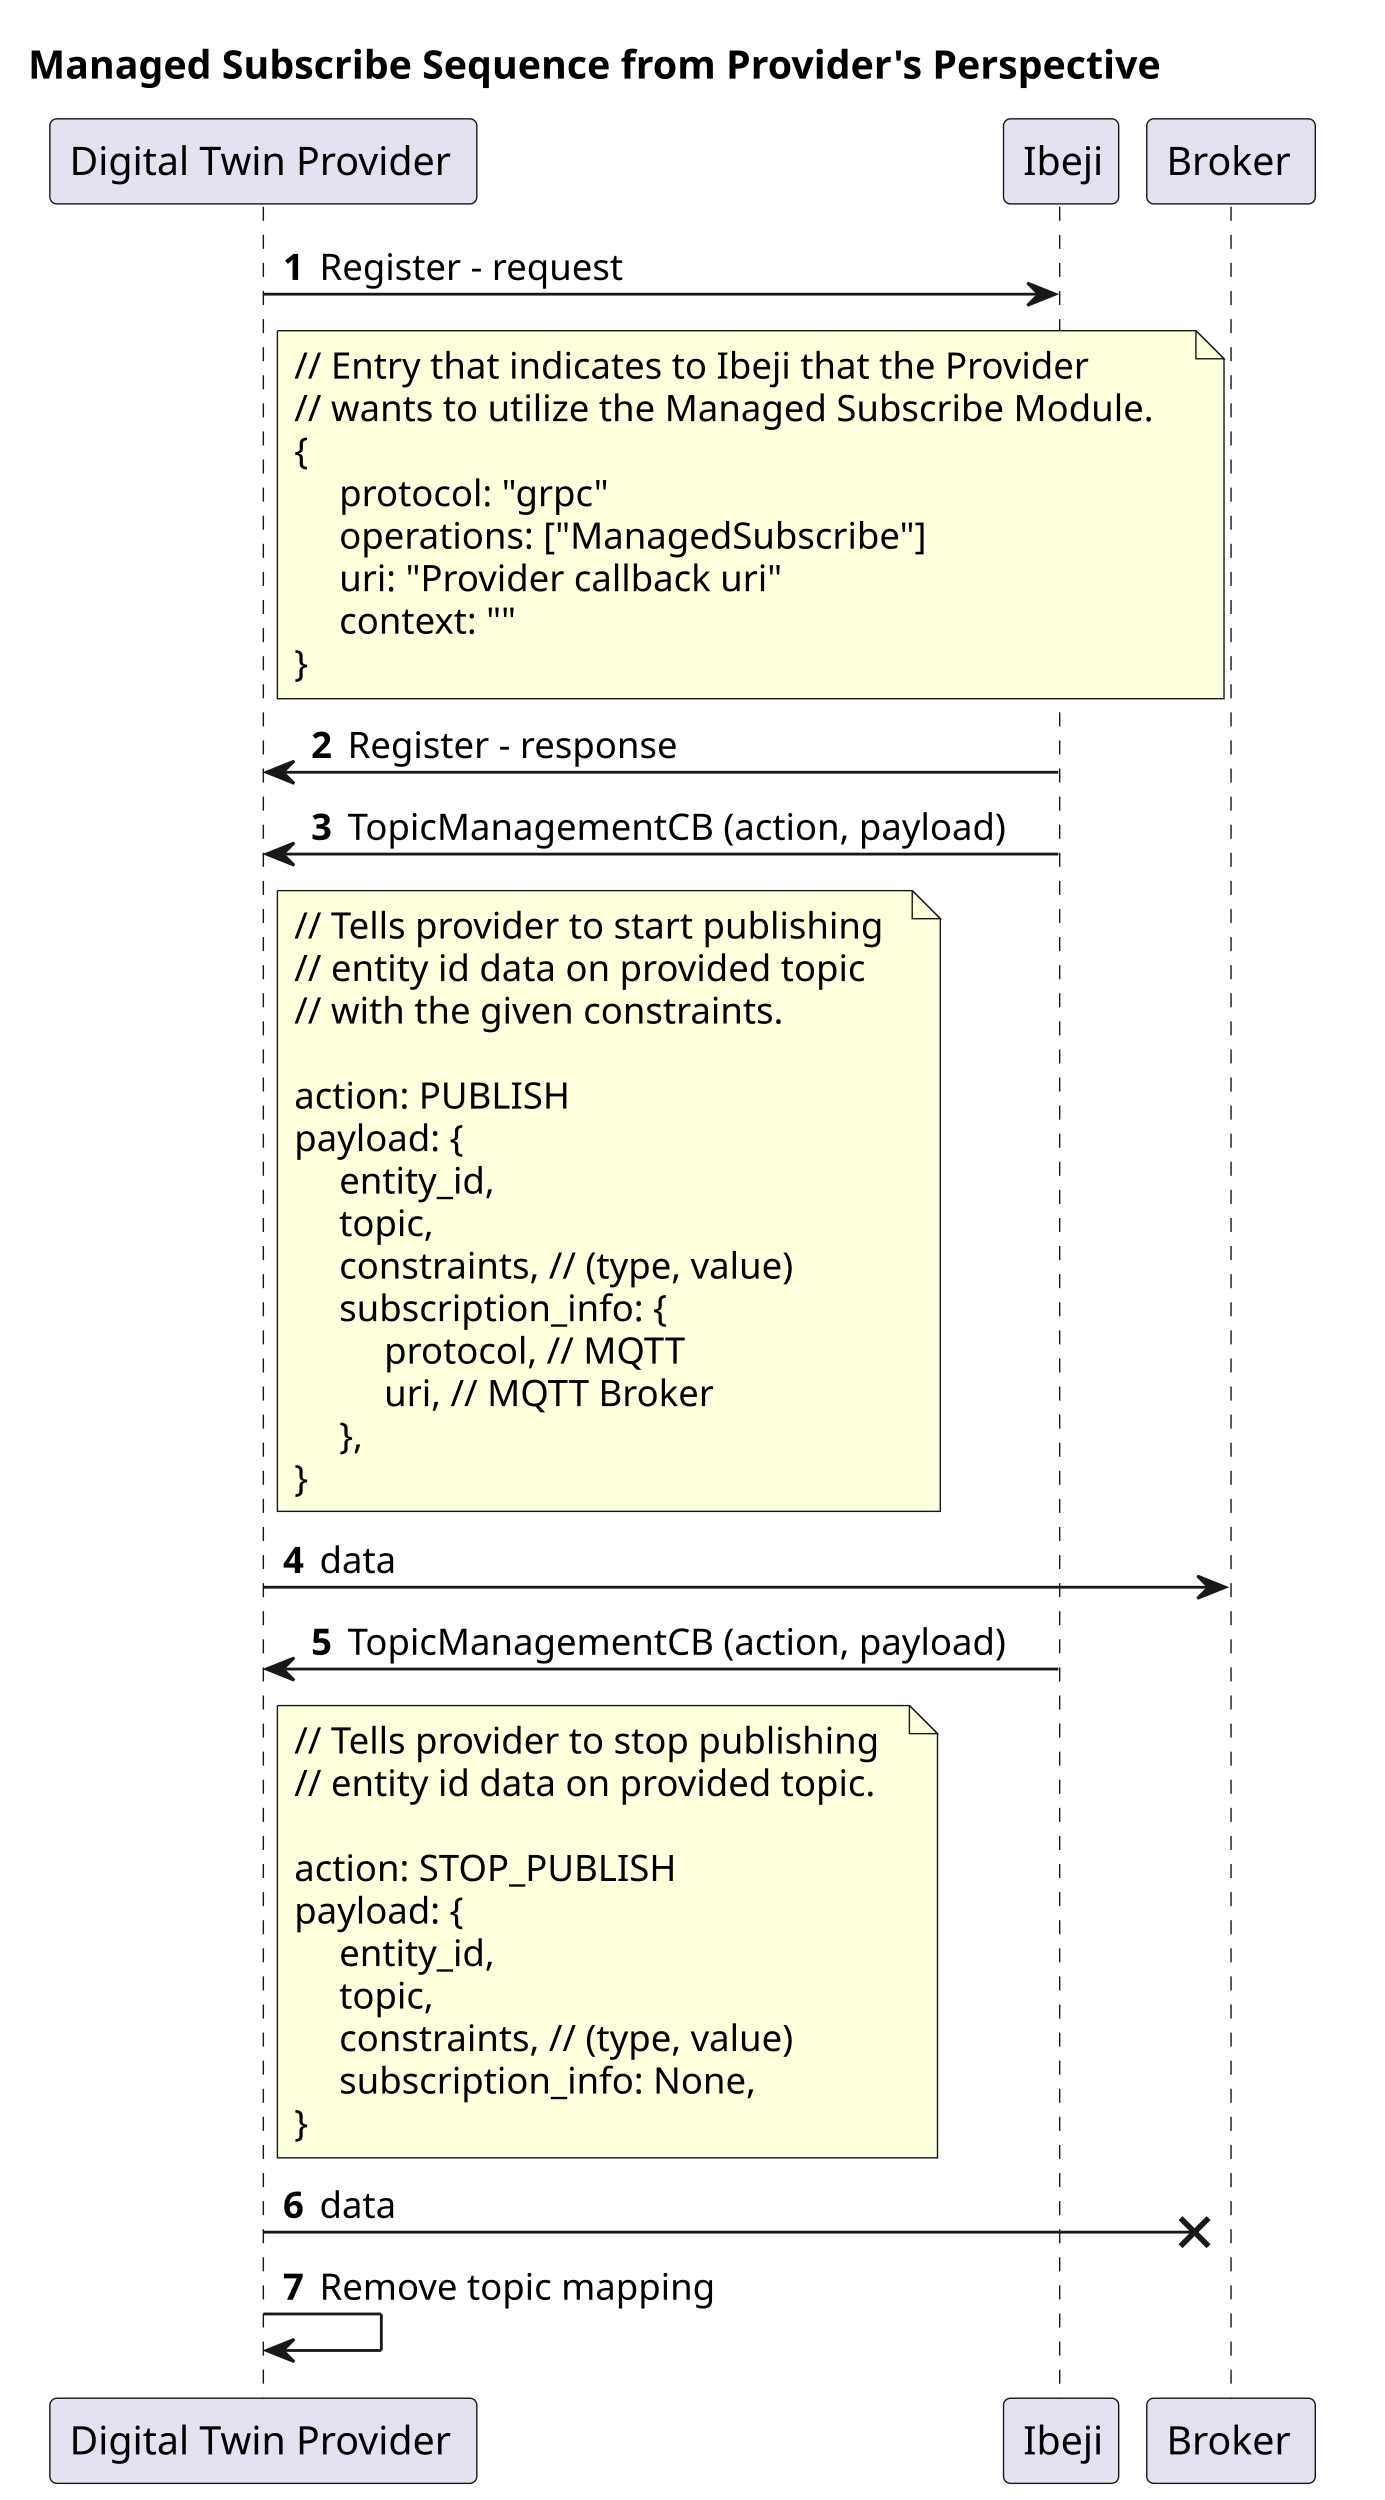
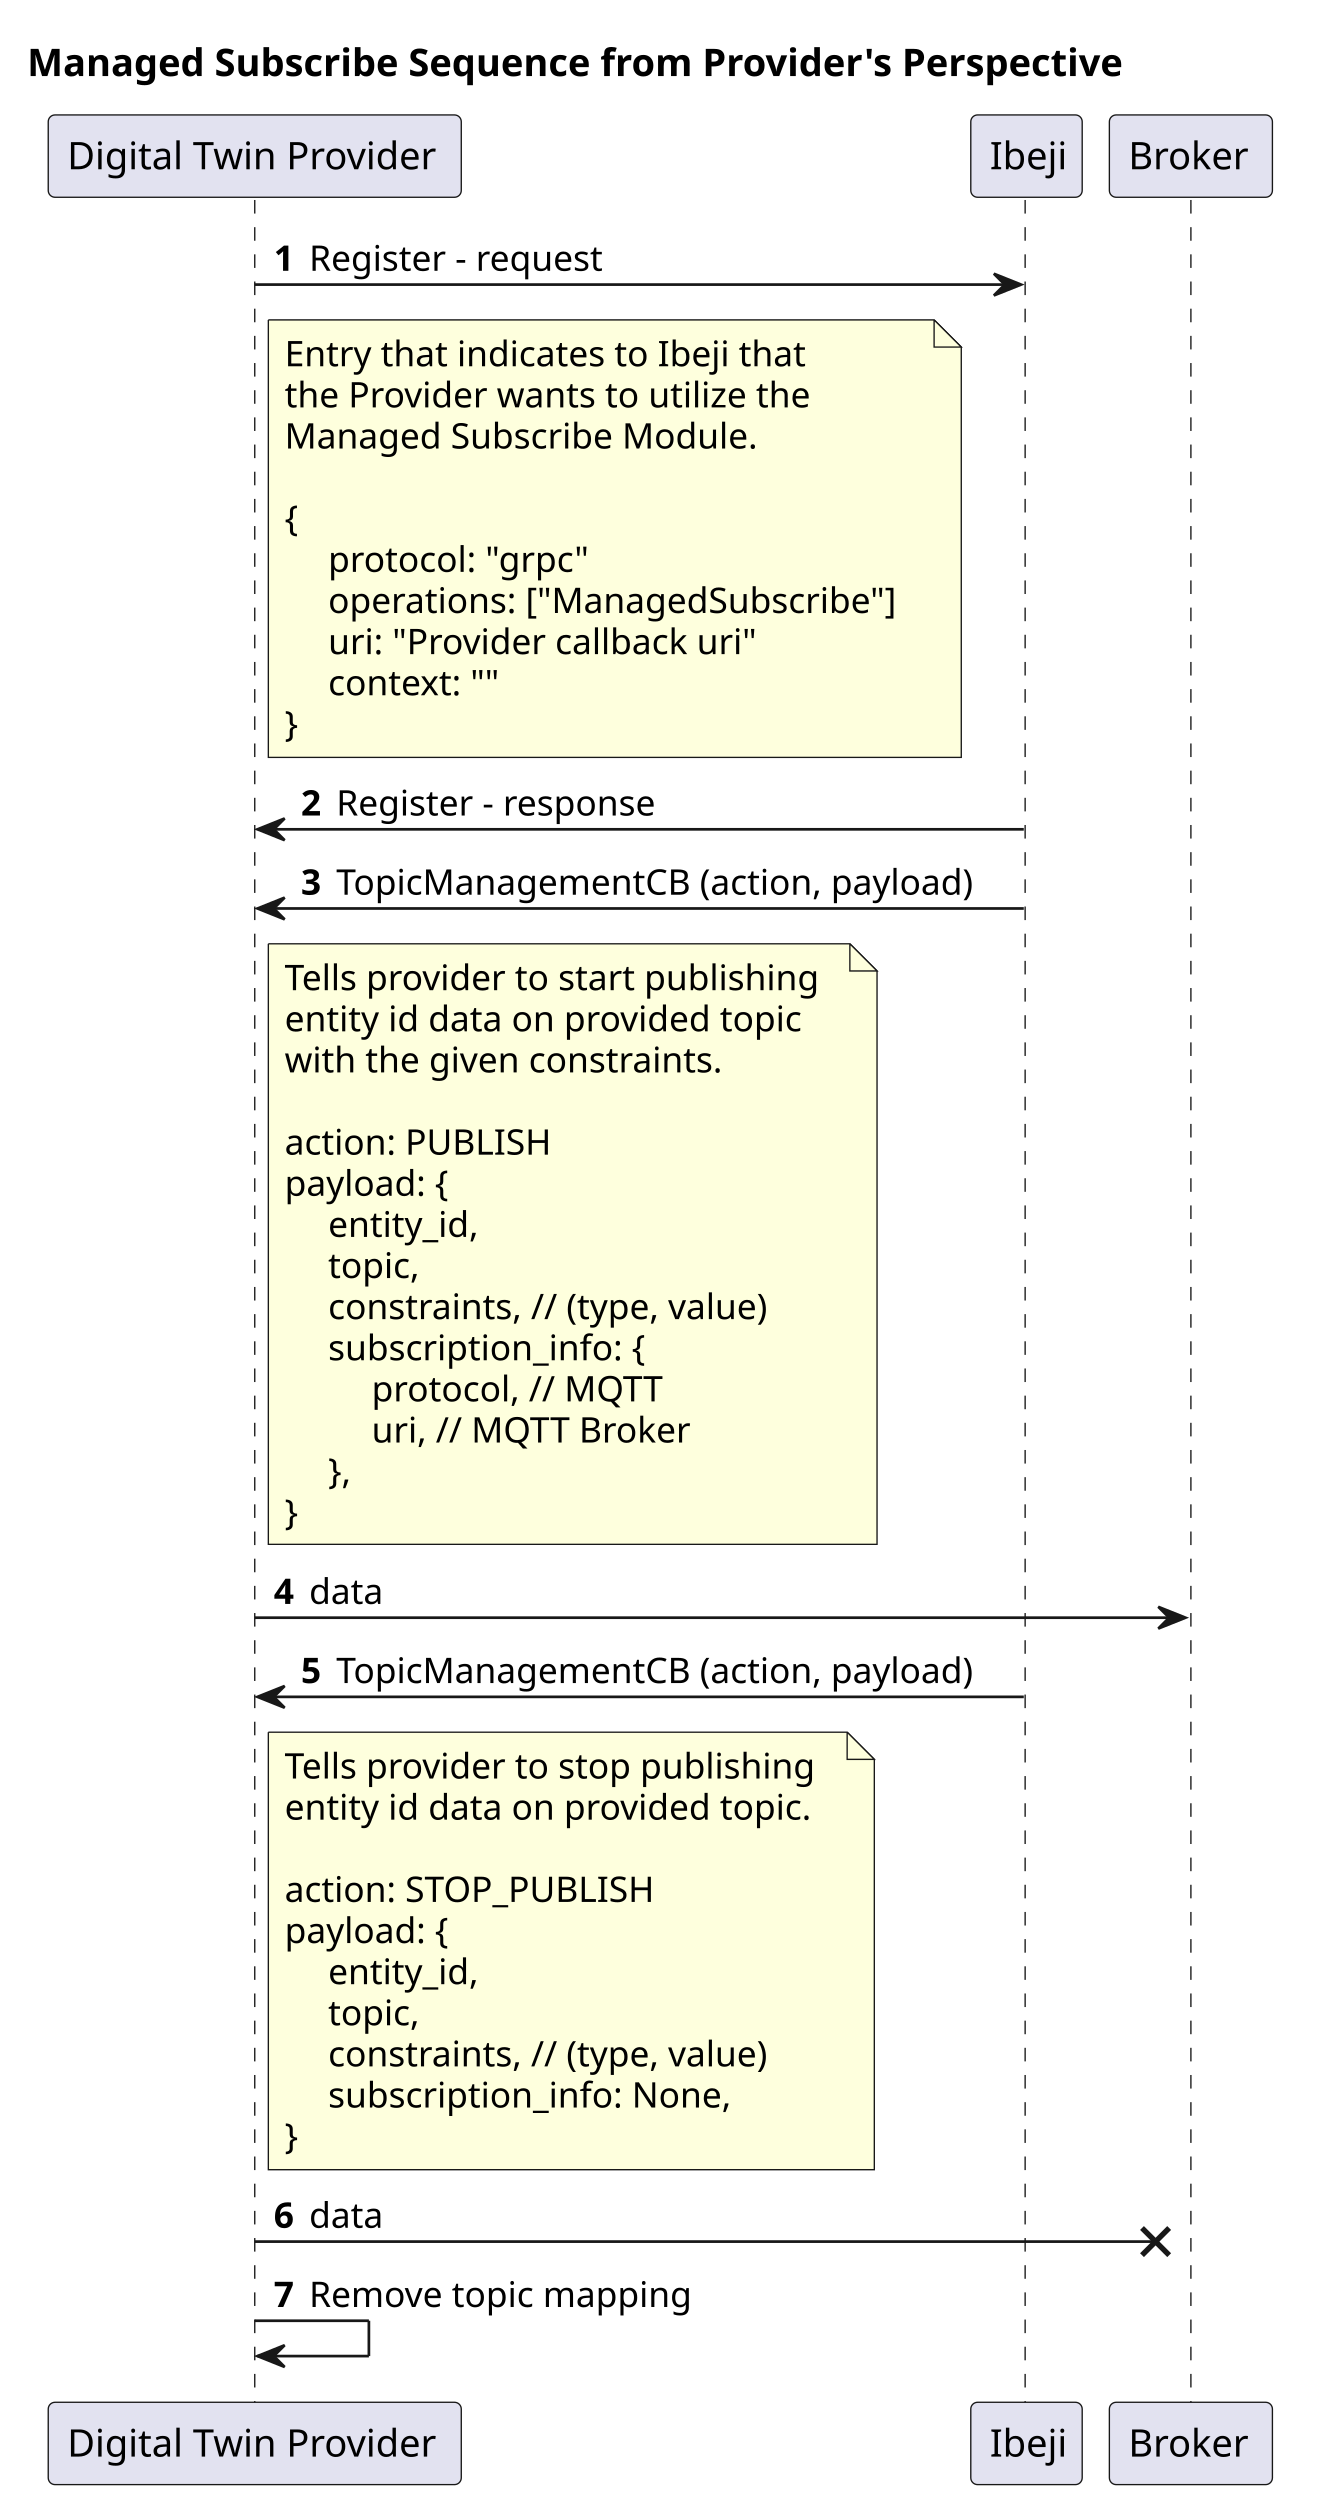
- <svg xmlns="http://www.w3.org/2000/svg" contentStyleType="text/css" height="890px" preserveAspectRatio="none" style="width:493px;height:890px;background:#FFFFFF;" version="1.1" viewBox="0 0 493 890" width="493px" zoomAndPan="magnify">
+ <svg xmlns="http://www.w3.org/2000/svg" contentStyleType="text/css" height="920px" preserveAspectRatio="none" style="width:493px;height:920px;background:#FFFFFF;" version="1.1" viewBox="0 0 493 920" width="493px" zoomAndPan="magnify">
  <defs />
  <g>
    <rect fill="none" height="26.297" id="_title" style="stroke:none;stroke-width:1.0;" width="475" x="5" y="10" />
    <text fill="#000000" font-family="sans-serif" font-size="14" font-weight="bold" lengthAdjust="spacing" textLength="465" x="10" y="27.995">Managed Subscribe Sequence from Provider's Perspective</text>
-     <line style="stroke:#181818;stroke-width:0.5;stroke-dasharray:5.0,5.0;" x1="93.75" x2="93.75" y1="73.594" y2="854.773" />
-     <line style="stroke:#181818;stroke-width:0.5;stroke-dasharray:5.0,5.0;" x1="377.25" x2="377.25" y1="73.594" y2="854.773" />
-     <line style="stroke:#181818;stroke-width:0.5;stroke-dasharray:5.0,5.0;" x1="438.25" x2="438.25" y1="73.594" y2="854.773" />
+     <line style="stroke:#181818;stroke-width:0.5;stroke-dasharray:5.0,5.0;" x1="93.75" x2="93.75" y1="73.594" y2="885.039" />
+     <line style="stroke:#181818;stroke-width:0.5;stroke-dasharray:5.0,5.0;" x1="377.25" x2="377.25" y1="73.594" y2="885.039" />
+     <line style="stroke:#181818;stroke-width:0.5;stroke-dasharray:5.0,5.0;" x1="438.25" x2="438.25" y1="73.594" y2="885.039" />
    <rect fill="#E2E2F0" height="30.297" rx="2.5" ry="2.5" style="stroke:#181818;stroke-width:0.5;" width="152" x="17.75" y="42.297" />
    <text fill="#000000" font-family="sans-serif" font-size="14" lengthAdjust="spacing" textLength="138" x="24.75" y="62.292">Digital Twin Provider</text>
-     <rect fill="#E2E2F0" height="30.297" rx="2.5" ry="2.5" style="stroke:#181818;stroke-width:0.5;" width="152" x="17.75" y="853.773" />
-     <text fill="#000000" font-family="sans-serif" font-size="14" lengthAdjust="spacing" textLength="138" x="24.75" y="873.769">Digital Twin Provider</text>
+     <rect fill="#E2E2F0" height="30.297" rx="2.5" ry="2.5" style="stroke:#181818;stroke-width:0.5;" width="152" x="17.75" y="884.039" />
+     <text fill="#000000" font-family="sans-serif" font-size="14" lengthAdjust="spacing" textLength="138" x="24.75" y="904.034">Digital Twin Provider</text>
    <rect fill="#E2E2F0" height="30.297" rx="2.5" ry="2.5" style="stroke:#181818;stroke-width:0.5;" width="41" x="357.25" y="42.297" />
    <text fill="#000000" font-family="sans-serif" font-size="14" lengthAdjust="spacing" textLength="27" x="364.25" y="62.292">Ibeji</text>
-     <rect fill="#E2E2F0" height="30.297" rx="2.5" ry="2.5" style="stroke:#181818;stroke-width:0.5;" width="41" x="357.25" y="853.773" />
-     <text fill="#000000" font-family="sans-serif" font-size="14" lengthAdjust="spacing" textLength="27" x="364.25" y="873.769">Ibeji</text>
+     <rect fill="#E2E2F0" height="30.297" rx="2.5" ry="2.5" style="stroke:#181818;stroke-width:0.5;" width="41" x="357.25" y="884.039" />
+     <text fill="#000000" font-family="sans-serif" font-size="14" lengthAdjust="spacing" textLength="27" x="364.25" y="904.034">Ibeji</text>
    <rect fill="#E2E2F0" height="30.297" rx="2.5" ry="2.5" style="stroke:#181818;stroke-width:0.5;" width="60" x="408.25" y="42.297" />
    <text fill="#000000" font-family="sans-serif" font-size="14" lengthAdjust="spacing" textLength="46" x="415.25" y="62.292">Broker</text>
-     <rect fill="#E2E2F0" height="30.297" rx="2.5" ry="2.5" style="stroke:#181818;stroke-width:0.5;" width="60" x="408.25" y="853.773" />
-     <text fill="#000000" font-family="sans-serif" font-size="14" lengthAdjust="spacing" textLength="46" x="415.25" y="873.769">Broker</text>
+     <rect fill="#E2E2F0" height="30.297" rx="2.5" ry="2.5" style="stroke:#181818;stroke-width:0.5;" width="60" x="408.25" y="884.039" />
+     <text fill="#000000" font-family="sans-serif" font-size="14" lengthAdjust="spacing" textLength="46" x="415.25" y="904.034">Broker</text>
    <polygon fill="#181818" points="365.75,100.727,375.75,104.727,365.75,108.727,369.75,104.727" style="stroke:#181818;stroke-width:1.0;" />
    <line style="stroke:#181818;stroke-width:1.0;" x1="93.75" x2="371.75" y1="104.727" y2="104.727" />
    <text fill="#000000" font-family="sans-serif" font-size="13" font-weight="bold" lengthAdjust="spacing" textLength="9" x="100.75" y="99.661">1</text>
    <text fill="#000000" font-family="sans-serif" font-size="13" lengthAdjust="spacing" textLength="114" x="113.75" y="99.661">Register - request</text>
-     <path d="M98.75,117.727 L98.75,248.727 L435.75,248.727 L435.75,127.727 L425.75,117.727 L98.75,117.727 " fill="#FEFFDD" style="stroke:#181818;stroke-width:0.5;" />
-     <path d="M425.75,117.727 L425.75,127.727 L435.75,127.727 L425.75,117.727 " fill="#FEFFDD" style="stroke:#181818;stroke-width:0.5;" />
-     <text fill="#000000" font-family="sans-serif" font-size="13" lengthAdjust="spacing" textLength="293" x="104.75" y="134.793">// Entry that indicates to Ibeji that the Provider</text>
-     <text fill="#000000" font-family="sans-serif" font-size="13" lengthAdjust="spacing" textLength="316" x="104.75" y="149.926">// wants to utilize the Managed Subscribe Module.</text>
-     <text fill="#000000" font-family="sans-serif" font-size="13" lengthAdjust="spacing" textLength="8" x="104.75" y="165.059">{</text>
-     <text fill="#000000" font-family="sans-serif" font-size="13" lengthAdjust="spacing" textLength="98" x="120.75" y="180.192">protocol: "grpc"</text>
-     <text fill="#000000" font-family="sans-serif" font-size="13" lengthAdjust="spacing" textLength="218" x="120.75" y="195.325">operations: ["ManagedSubscribe"]</text>
-     <text fill="#000000" font-family="sans-serif" font-size="13" lengthAdjust="spacing" textLength="161" x="120.75" y="210.458">uri: "Provider callback uri"</text>
-     <text fill="#000000" font-family="sans-serif" font-size="13" lengthAdjust="spacing" textLength="66" x="120.75" y="225.59">context: ""</text>
-     <text fill="#000000" font-family="sans-serif" font-size="13" lengthAdjust="spacing" textLength="8" x="104.75" y="240.723">}</text>
-     <polygon fill="#181818" points="104.75,270.922,94.75,274.922,104.75,278.922,100.75,274.922" style="stroke:#181818;stroke-width:1.0;" />
-     <line style="stroke:#181818;stroke-width:1.0;" x1="98.75" x2="376.75" y1="274.922" y2="274.922" />
-     <text fill="#000000" font-family="sans-serif" font-size="13" font-weight="bold" lengthAdjust="spacing" textLength="9" x="110.75" y="269.856">2</text>
-     <text fill="#000000" font-family="sans-serif" font-size="13" lengthAdjust="spacing" textLength="124" x="123.75" y="269.856">Register - response</text>
-     <polygon fill="#181818" points="104.75,300.055,94.75,304.055,104.75,308.055,100.75,304.055" style="stroke:#181818;stroke-width:1.0;" />
-     <line style="stroke:#181818;stroke-width:1.0;" x1="98.75" x2="376.75" y1="304.055" y2="304.055" />
-     <text fill="#000000" font-family="sans-serif" font-size="13" font-weight="bold" lengthAdjust="spacing" textLength="9" x="110.75" y="298.989">3</text>
-     <text fill="#000000" font-family="sans-serif" font-size="13" lengthAdjust="spacing" textLength="247" x="123.75" y="298.989">TopicManagementCB (action, payload)</text>
-     <path d="M98.75,317.055 L98.75,538.055 L334.75,538.055 L334.75,327.055 L324.75,317.055 L98.75,317.055 " fill="#FEFFDD" style="stroke:#181818;stroke-width:0.5;" />
-     <path d="M324.75,317.055 L324.75,327.055 L334.75,327.055 L324.75,317.055 " fill="#FEFFDD" style="stroke:#181818;stroke-width:0.5;" />
-     <text fill="#000000" font-family="sans-serif" font-size="13" lengthAdjust="spacing" textLength="215" x="104.75" y="334.122">// Tells provider to start publishing</text>
-     <text fill="#000000" font-family="sans-serif" font-size="13" lengthAdjust="spacing" textLength="210" x="104.75" y="349.254">// entity id data on provided topic</text>
-     <text fill="#000000" font-family="sans-serif" font-size="13" lengthAdjust="spacing" textLength="179" x="104.75" y="364.387">// with the given constraints.</text>
-     <text fill="#000000" font-family="sans-serif" font-size="13" lengthAdjust="spacing" textLength="4" x="104.75" y="379.52"> </text>
-     <text fill="#000000" font-family="sans-serif" font-size="13" lengthAdjust="spacing" textLength="103" x="104.75" y="394.653">action: PUBLISH</text>
-     <text fill="#000000" font-family="sans-serif" font-size="13" lengthAdjust="spacing" textLength="66" x="104.75" y="409.786">payload: {</text>
-     <text fill="#000000" font-family="sans-serif" font-size="13" lengthAdjust="spacing" textLength="58" x="120.75" y="424.918">entity_id,</text>
-     <text fill="#000000" font-family="sans-serif" font-size="13" lengthAdjust="spacing" textLength="35" x="120.75" y="440.051">topic,</text>
-     <text fill="#000000" font-family="sans-serif" font-size="13" lengthAdjust="spacing" textLength="171" x="120.75" y="455.184">constraints, // (type, value)</text>
-     <text fill="#000000" font-family="sans-serif" font-size="13" lengthAdjust="spacing" textLength="123" x="120.75" y="470.317">subscription_info: {</text>
-     <text fill="#000000" font-family="sans-serif" font-size="13" lengthAdjust="spacing" textLength="107" x="136.75" y="485.45">protocol, // MQTT</text>
-     <text fill="#000000" font-family="sans-serif" font-size="13" lengthAdjust="spacing" textLength="117" x="136.75" y="500.582">uri, // MQTT Broker</text>
-     <text fill="#000000" font-family="sans-serif" font-size="13" lengthAdjust="spacing" textLength="12" x="120.75" y="515.715">},</text>
-     <text fill="#000000" font-family="sans-serif" font-size="13" lengthAdjust="spacing" textLength="8" x="104.75" y="530.848">}</text>
-     <polygon fill="#181818" points="426.25,561.047,436.25,565.047,426.25,569.047,430.25,565.047" style="stroke:#181818;stroke-width:1.0;" />
-     <line style="stroke:#181818;stroke-width:1.0;" x1="93.75" x2="432.25" y1="565.047" y2="565.047" />
-     <text fill="#000000" font-family="sans-serif" font-size="13" font-weight="bold" lengthAdjust="spacing" textLength="9" x="100.75" y="559.981">4</text>
-     <text fill="#000000" font-family="sans-serif" font-size="13" lengthAdjust="spacing" textLength="29" x="113.75" y="559.981">data</text>
-     <polygon fill="#181818" points="104.75,590.18,94.75,594.18,104.75,598.18,100.75,594.18" style="stroke:#181818;stroke-width:1.0;" />
-     <line style="stroke:#181818;stroke-width:1.0;" x1="98.75" x2="376.75" y1="594.18" y2="594.18" />
-     <text fill="#000000" font-family="sans-serif" font-size="13" font-weight="bold" lengthAdjust="spacing" textLength="9" x="110.75" y="589.114">5</text>
-     <text fill="#000000" font-family="sans-serif" font-size="13" lengthAdjust="spacing" textLength="247" x="123.75" y="589.114">TopicManagementCB (action, payload)</text>
-     <path d="M98.75,607.18 L98.75,768.18 L333.75,768.18 L333.75,617.18 L323.75,607.18 L98.75,607.18 " fill="#FEFFDD" style="stroke:#181818;stroke-width:0.5;" />
-     <path d="M323.75,607.18 L323.75,617.18 L333.75,617.18 L323.75,607.18 " fill="#FEFFDD" style="stroke:#181818;stroke-width:0.5;" />
-     <text fill="#000000" font-family="sans-serif" font-size="13" lengthAdjust="spacing" textLength="213" x="104.75" y="624.247">// Tells provider to stop publishing</text>
-     <text fill="#000000" font-family="sans-serif" font-size="13" lengthAdjust="spacing" textLength="214" x="104.75" y="639.379">// entity id data on provided topic.</text>
-     <text fill="#000000" font-family="sans-serif" font-size="13" lengthAdjust="spacing" textLength="4" x="104.75" y="654.512"> </text>
-     <text fill="#000000" font-family="sans-serif" font-size="13" lengthAdjust="spacing" textLength="144" x="104.75" y="669.645">action: STOP_PUBLISH</text>
-     <text fill="#000000" font-family="sans-serif" font-size="13" lengthAdjust="spacing" textLength="66" x="104.75" y="684.778">payload: {</text>
-     <text fill="#000000" font-family="sans-serif" font-size="13" lengthAdjust="spacing" textLength="58" x="120.75" y="699.911">entity_id,</text>
-     <text fill="#000000" font-family="sans-serif" font-size="13" lengthAdjust="spacing" textLength="35" x="120.75" y="715.043">topic,</text>
-     <text fill="#000000" font-family="sans-serif" font-size="13" lengthAdjust="spacing" textLength="171" x="120.75" y="730.176">constraints, // (type, value)</text>
-     <text fill="#000000" font-family="sans-serif" font-size="13" lengthAdjust="spacing" textLength="153" x="120.75" y="745.309">subscription_info: None,</text>
-     <text fill="#000000" font-family="sans-serif" font-size="13" lengthAdjust="spacing" textLength="8" x="104.75" y="760.442">}</text>
-     <line style="stroke:#181818;stroke-width:2.0;" x1="420.25" x2="430.25" y1="789.641" y2="799.641" />
-     <line style="stroke:#181818;stroke-width:2.0;" x1="420.25" x2="430.25" y1="799.641" y2="789.641" />
-     <line style="stroke:#181818;stroke-width:1.0;" x1="93.75" x2="425.25" y1="794.641" y2="794.641" />
-     <text fill="#000000" font-family="sans-serif" font-size="13" font-weight="bold" lengthAdjust="spacing" textLength="9" x="100.75" y="789.575">6</text>
-     <text fill="#000000" font-family="sans-serif" font-size="13" lengthAdjust="spacing" textLength="29" x="113.75" y="789.575">data</text>
-     <line style="stroke:#181818;stroke-width:1.0;" x1="93.75" x2="135.75" y1="823.773" y2="823.773" />
-     <line style="stroke:#181818;stroke-width:1.0;" x1="135.75" x2="135.75" y1="823.773" y2="836.773" />
-     <line style="stroke:#181818;stroke-width:1.0;" x1="94.75" x2="135.75" y1="836.773" y2="836.773" />
-     <polygon fill="#181818" points="104.75,832.773,94.75,836.773,104.75,840.773,100.75,836.773" style="stroke:#181818;stroke-width:1.0;" />
-     <text fill="#000000" font-family="sans-serif" font-size="13" font-weight="bold" lengthAdjust="spacing" textLength="9" x="100.75" y="818.707">7</text>
-     <text fill="#000000" font-family="sans-serif" font-size="13" lengthAdjust="spacing" textLength="147" x="113.75" y="818.707">Remove topic mapping</text>
+     <path d="M98.75,117.727 L98.75,278.727 L353.75,278.727 L353.75,127.727 L343.75,117.727 L98.75,117.727 " fill="#FEFFDD" style="stroke:#181818;stroke-width:0.5;" />
+     <path d="M343.75,117.727 L343.75,127.727 L353.75,127.727 L343.75,117.727 " fill="#FEFFDD" style="stroke:#181818;stroke-width:0.5;" />
+     <text fill="#000000" font-family="sans-serif" font-size="13" lengthAdjust="spacing" textLength="200" x="104.75" y="134.793">Entry that indicates to Ibeji that</text>
+     <text fill="#000000" font-family="sans-serif" font-size="13" lengthAdjust="spacing" textLength="201" x="104.75" y="149.926">the Provider wants to utilize the</text>
+     <text fill="#000000" font-family="sans-serif" font-size="13" lengthAdjust="spacing" textLength="180" x="104.75" y="165.059">Managed Subscribe Module.</text>
+     <text fill="#000000" font-family="sans-serif" font-size="13" lengthAdjust="spacing" textLength="4" x="104.75" y="180.192"> </text>
+     <text fill="#000000" font-family="sans-serif" font-size="13" lengthAdjust="spacing" textLength="8" x="104.75" y="195.325">{</text>
+     <text fill="#000000" font-family="sans-serif" font-size="13" lengthAdjust="spacing" textLength="98" x="120.75" y="210.458">protocol: "grpc"</text>
+     <text fill="#000000" font-family="sans-serif" font-size="13" lengthAdjust="spacing" textLength="218" x="120.75" y="225.59">operations: ["ManagedSubscribe"]</text>
+     <text fill="#000000" font-family="sans-serif" font-size="13" lengthAdjust="spacing" textLength="161" x="120.75" y="240.723">uri: "Provider callback uri"</text>
+     <text fill="#000000" font-family="sans-serif" font-size="13" lengthAdjust="spacing" textLength="66" x="120.75" y="255.856">context: ""</text>
+     <text fill="#000000" font-family="sans-serif" font-size="13" lengthAdjust="spacing" textLength="8" x="104.75" y="270.989">}</text>
+     <polygon fill="#181818" points="104.75,301.188,94.75,305.188,104.75,309.188,100.75,305.188" style="stroke:#181818;stroke-width:1.0;" />
+     <line style="stroke:#181818;stroke-width:1.0;" x1="98.75" x2="376.75" y1="305.188" y2="305.188" />
+     <text fill="#000000" font-family="sans-serif" font-size="13" font-weight="bold" lengthAdjust="spacing" textLength="9" x="110.75" y="300.122">2</text>
+     <text fill="#000000" font-family="sans-serif" font-size="13" lengthAdjust="spacing" textLength="124" x="123.75" y="300.122">Register - response</text>
+     <polygon fill="#181818" points="104.75,330.32,94.75,334.32,104.75,338.32,100.75,334.32" style="stroke:#181818;stroke-width:1.0;" />
+     <line style="stroke:#181818;stroke-width:1.0;" x1="98.75" x2="376.75" y1="334.32" y2="334.32" />
+     <text fill="#000000" font-family="sans-serif" font-size="13" font-weight="bold" lengthAdjust="spacing" textLength="9" x="110.75" y="329.254">3</text>
+     <text fill="#000000" font-family="sans-serif" font-size="13" lengthAdjust="spacing" textLength="247" x="123.75" y="329.254">TopicManagementCB (action, payload)</text>
+     <path d="M98.75,347.32 L98.75,568.32 L322.75,568.32 L322.75,357.32 L312.75,347.32 L98.75,347.32 " fill="#FEFFDD" style="stroke:#181818;stroke-width:0.5;" />
+     <path d="M312.75,347.32 L312.75,357.32 L322.75,357.32 L312.75,347.32 " fill="#FEFFDD" style="stroke:#181818;stroke-width:0.5;" />
+     <text fill="#000000" font-family="sans-serif" font-size="13" lengthAdjust="spacing" textLength="203" x="104.75" y="364.387">Tells provider to start publishing</text>
+     <text fill="#000000" font-family="sans-serif" font-size="13" lengthAdjust="spacing" textLength="198" x="104.75" y="379.52">entity id data on provided topic</text>
+     <text fill="#000000" font-family="sans-serif" font-size="13" lengthAdjust="spacing" textLength="167" x="104.75" y="394.653">with the given constraints.</text>
+     <text fill="#000000" font-family="sans-serif" font-size="13" lengthAdjust="spacing" textLength="4" x="104.75" y="409.786"> </text>
+     <text fill="#000000" font-family="sans-serif" font-size="13" lengthAdjust="spacing" textLength="103" x="104.75" y="424.918">action: PUBLISH</text>
+     <text fill="#000000" font-family="sans-serif" font-size="13" lengthAdjust="spacing" textLength="66" x="104.75" y="440.051">payload: {</text>
+     <text fill="#000000" font-family="sans-serif" font-size="13" lengthAdjust="spacing" textLength="58" x="120.75" y="455.184">entity_id,</text>
+     <text fill="#000000" font-family="sans-serif" font-size="13" lengthAdjust="spacing" textLength="35" x="120.75" y="470.317">topic,</text>
+     <text fill="#000000" font-family="sans-serif" font-size="13" lengthAdjust="spacing" textLength="171" x="120.75" y="485.45">constraints, // (type, value)</text>
+     <text fill="#000000" font-family="sans-serif" font-size="13" lengthAdjust="spacing" textLength="123" x="120.75" y="500.582">subscription_info: {</text>
+     <text fill="#000000" font-family="sans-serif" font-size="13" lengthAdjust="spacing" textLength="107" x="136.75" y="515.715">protocol, // MQTT</text>
+     <text fill="#000000" font-family="sans-serif" font-size="13" lengthAdjust="spacing" textLength="117" x="136.75" y="530.848">uri, // MQTT Broker</text>
+     <text fill="#000000" font-family="sans-serif" font-size="13" lengthAdjust="spacing" textLength="12" x="120.75" y="545.981">},</text>
+     <text fill="#000000" font-family="sans-serif" font-size="13" lengthAdjust="spacing" textLength="8" x="104.75" y="561.114">}</text>
+     <polygon fill="#181818" points="426.25,591.312,436.25,595.312,426.25,599.312,430.25,595.312" style="stroke:#181818;stroke-width:1.0;" />
+     <line style="stroke:#181818;stroke-width:1.0;" x1="93.75" x2="432.25" y1="595.312" y2="595.312" />
+     <text fill="#000000" font-family="sans-serif" font-size="13" font-weight="bold" lengthAdjust="spacing" textLength="9" x="100.75" y="590.247">4</text>
+     <text fill="#000000" font-family="sans-serif" font-size="13" lengthAdjust="spacing" textLength="29" x="113.75" y="590.247">data</text>
+     <polygon fill="#181818" points="104.75,620.445,94.75,624.445,104.75,628.445,100.75,624.445" style="stroke:#181818;stroke-width:1.0;" />
+     <line style="stroke:#181818;stroke-width:1.0;" x1="98.75" x2="376.75" y1="624.445" y2="624.445" />
+     <text fill="#000000" font-family="sans-serif" font-size="13" font-weight="bold" lengthAdjust="spacing" textLength="9" x="110.75" y="619.379">5</text>
+     <text fill="#000000" font-family="sans-serif" font-size="13" lengthAdjust="spacing" textLength="247" x="123.75" y="619.379">TopicManagementCB (action, payload)</text>
+     <path d="M98.75,637.445 L98.75,798.445 L321.75,798.445 L321.75,647.445 L311.75,637.445 L98.75,637.445 " fill="#FEFFDD" style="stroke:#181818;stroke-width:0.5;" />
+     <path d="M311.75,637.445 L311.75,647.445 L321.75,647.445 L311.75,637.445 " fill="#FEFFDD" style="stroke:#181818;stroke-width:0.5;" />
+     <text fill="#000000" font-family="sans-serif" font-size="13" lengthAdjust="spacing" textLength="201" x="104.75" y="654.512">Tells provider to stop publishing</text>
+     <text fill="#000000" font-family="sans-serif" font-size="13" lengthAdjust="spacing" textLength="202" x="104.75" y="669.645">entity id data on provided topic.</text>
+     <text fill="#000000" font-family="sans-serif" font-size="13" lengthAdjust="spacing" textLength="4" x="104.75" y="684.778"> </text>
+     <text fill="#000000" font-family="sans-serif" font-size="13" lengthAdjust="spacing" textLength="144" x="104.75" y="699.911">action: STOP_PUBLISH</text>
+     <text fill="#000000" font-family="sans-serif" font-size="13" lengthAdjust="spacing" textLength="66" x="104.75" y="715.043">payload: {</text>
+     <text fill="#000000" font-family="sans-serif" font-size="13" lengthAdjust="spacing" textLength="58" x="120.75" y="730.176">entity_id,</text>
+     <text fill="#000000" font-family="sans-serif" font-size="13" lengthAdjust="spacing" textLength="35" x="120.75" y="745.309">topic,</text>
+     <text fill="#000000" font-family="sans-serif" font-size="13" lengthAdjust="spacing" textLength="171" x="120.75" y="760.442">constraints, // (type, value)</text>
+     <text fill="#000000" font-family="sans-serif" font-size="13" lengthAdjust="spacing" textLength="153" x="120.75" y="775.575">subscription_info: None,</text>
+     <text fill="#000000" font-family="sans-serif" font-size="13" lengthAdjust="spacing" textLength="8" x="104.75" y="790.707">}</text>
+     <line style="stroke:#181818;stroke-width:2.0;" x1="420.25" x2="430.25" y1="819.906" y2="829.906" />
+     <line style="stroke:#181818;stroke-width:2.0;" x1="420.25" x2="430.25" y1="829.906" y2="819.906" />
+     <line style="stroke:#181818;stroke-width:1.0;" x1="93.75" x2="425.25" y1="824.906" y2="824.906" />
+     <text fill="#000000" font-family="sans-serif" font-size="13" font-weight="bold" lengthAdjust="spacing" textLength="9" x="100.75" y="819.84">6</text>
+     <text fill="#000000" font-family="sans-serif" font-size="13" lengthAdjust="spacing" textLength="29" x="113.75" y="819.84">data</text>
+     <line style="stroke:#181818;stroke-width:1.0;" x1="93.75" x2="135.75" y1="854.039" y2="854.039" />
+     <line style="stroke:#181818;stroke-width:1.0;" x1="135.75" x2="135.75" y1="854.039" y2="867.039" />
+     <line style="stroke:#181818;stroke-width:1.0;" x1="94.75" x2="135.75" y1="867.039" y2="867.039" />
+     <polygon fill="#181818" points="104.75,863.039,94.75,867.039,104.75,871.039,100.75,867.039" style="stroke:#181818;stroke-width:1.0;" />
+     <text fill="#000000" font-family="sans-serif" font-size="13" font-weight="bold" lengthAdjust="spacing" textLength="9" x="100.75" y="848.973">7</text>
+     <text fill="#000000" font-family="sans-serif" font-size="13" lengthAdjust="spacing" textLength="147" x="113.75" y="848.973">Remove topic mapping</text>
  </g>
</svg>
